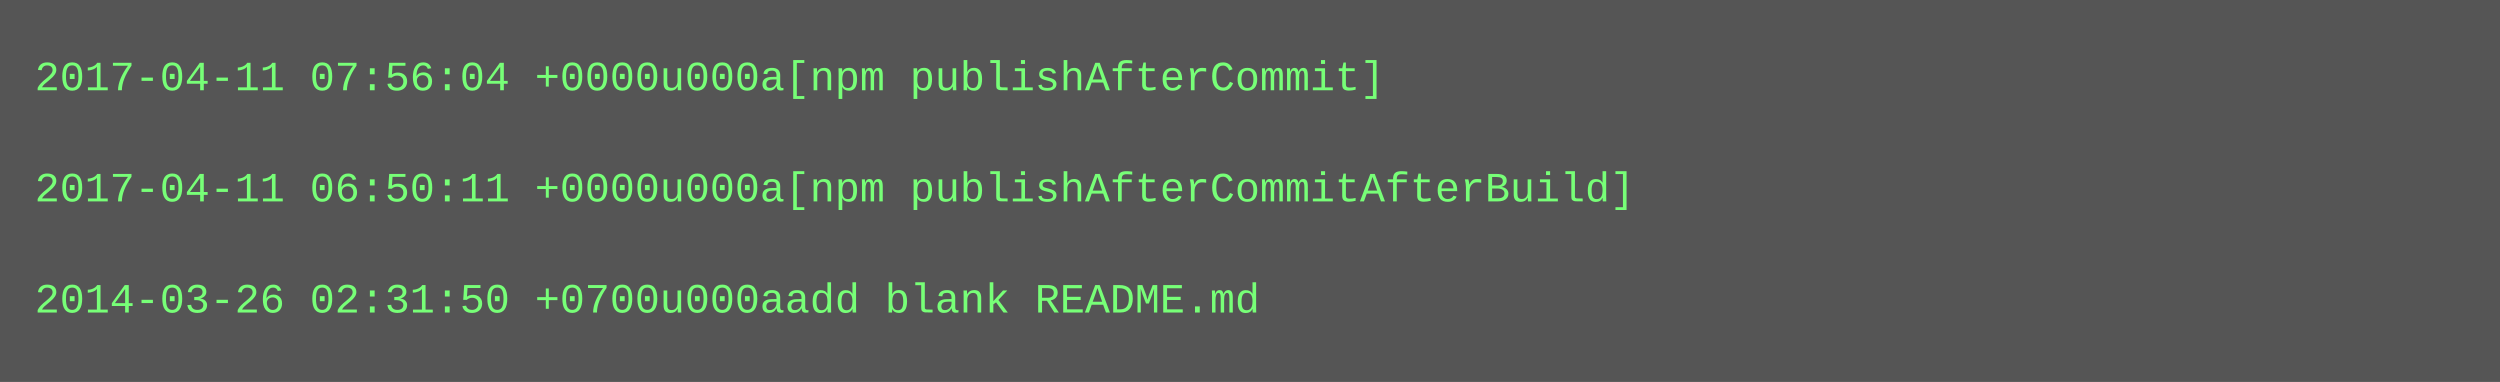
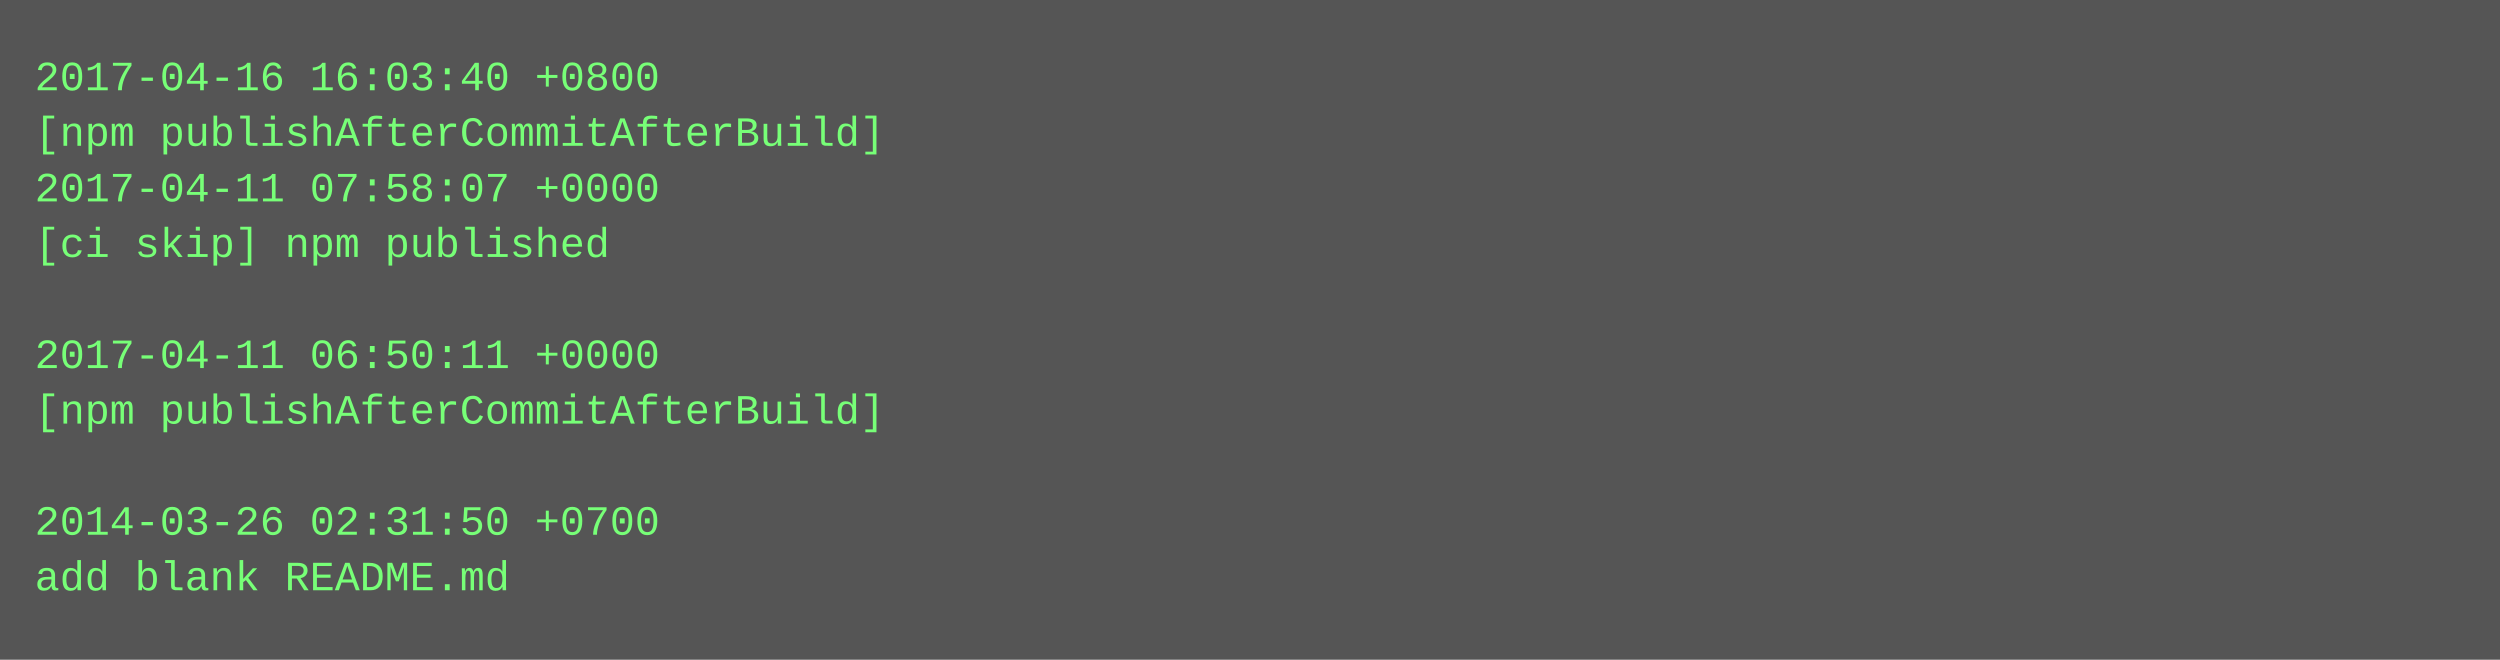
- <svg xmlns="http://www.w3.org/2000/svg" height="110" width="720">
-   <rect height="110" fill="#555" width="720" />
+ <svg xmlns="http://www.w3.org/2000/svg" height="190" width="720">
+   <rect height="190" fill="#555" width="720" />
  <text fill="#7f7" font-family="Courier New" font-size="12" xml:space="preserve">
-     <tspan x="10" y="26">2017-04-11 07:56:04 +0000u000a[npm publishAfterCommit]</tspan>
-     <tspan x="10" y="42" />
-     <tspan x="10" y="58">2017-04-11 06:50:11 +0000u000a[npm publishAfterCommitAfterBuild]</tspan>
-     <tspan x="10" y="74" />
-     <tspan x="10" y="90">2014-03-26 02:31:50 +0700u000aadd blank README.md</tspan>
+     <tspan x="10" y="26">2017-04-16 16:03:40 +0800</tspan>
+     <tspan x="10" y="42">[npm publishAfterCommitAfterBuild]</tspan>
+     <tspan x="10" y="58">2017-04-11 07:58:07 +0000</tspan>
+     <tspan x="10" y="74">[ci skip] npm published</tspan>
+     <tspan x="10" y="90" />
+     <tspan x="10" y="106">2017-04-11 06:50:11 +0000</tspan>
+     <tspan x="10" y="122">[npm publishAfterCommitAfterBuild]</tspan>
+     <tspan x="10" y="138" />
+     <tspan x="10" y="154">2014-03-26 02:31:50 +0700</tspan>
+     <tspan x="10" y="170">add blank README.md</tspan>
  </text>
</svg>
